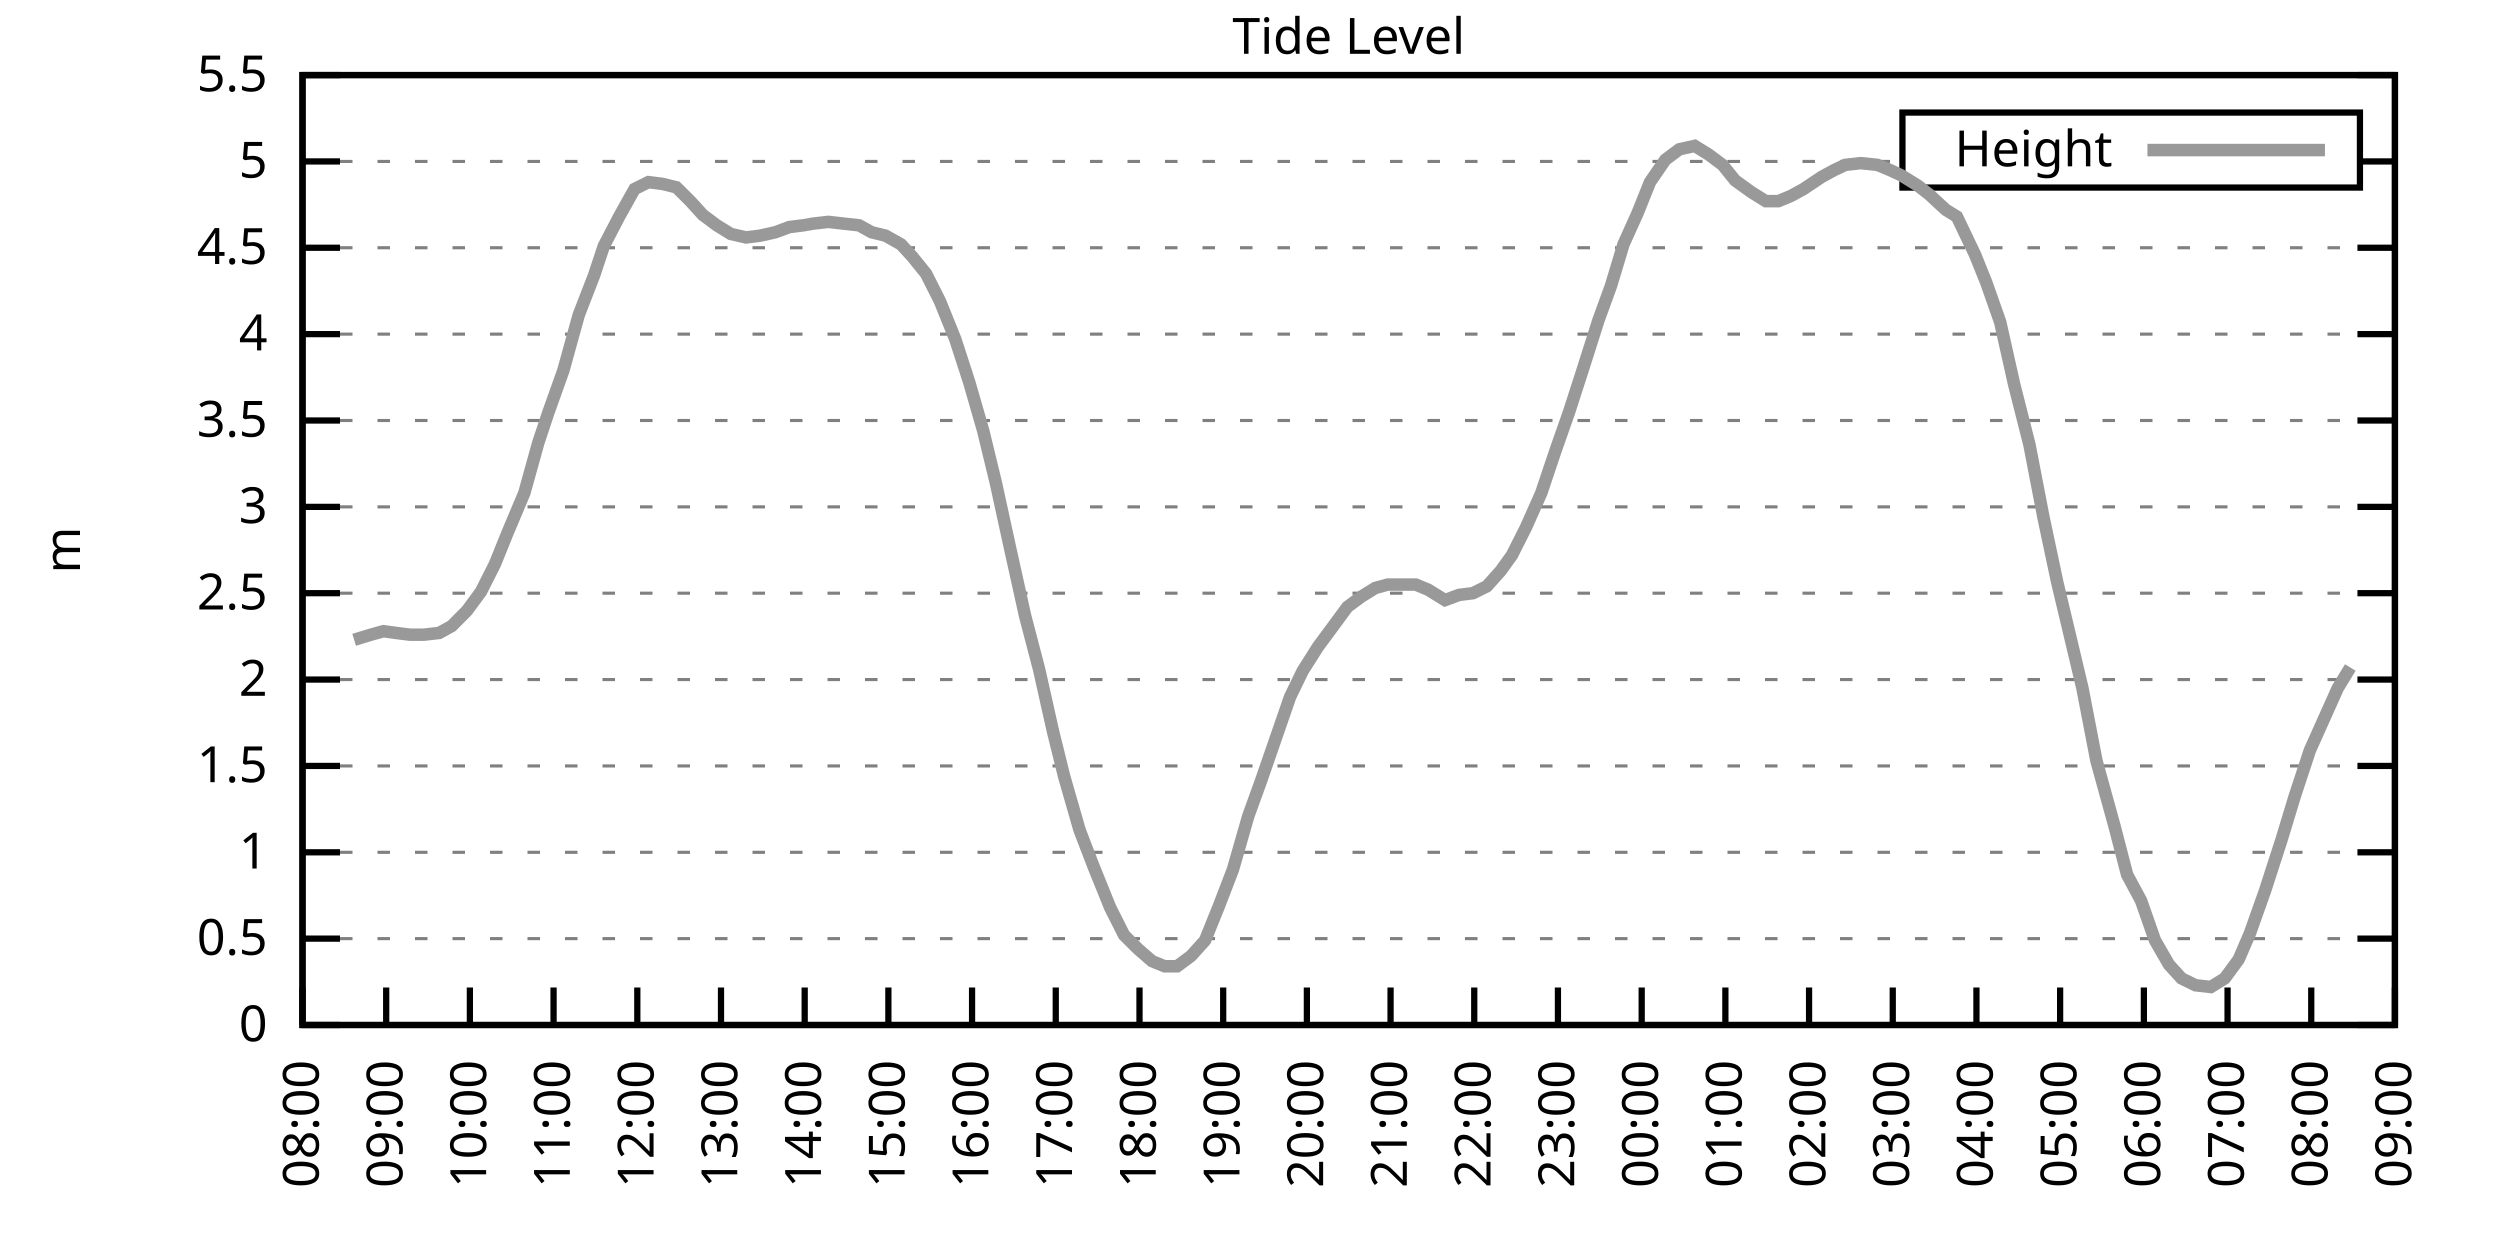
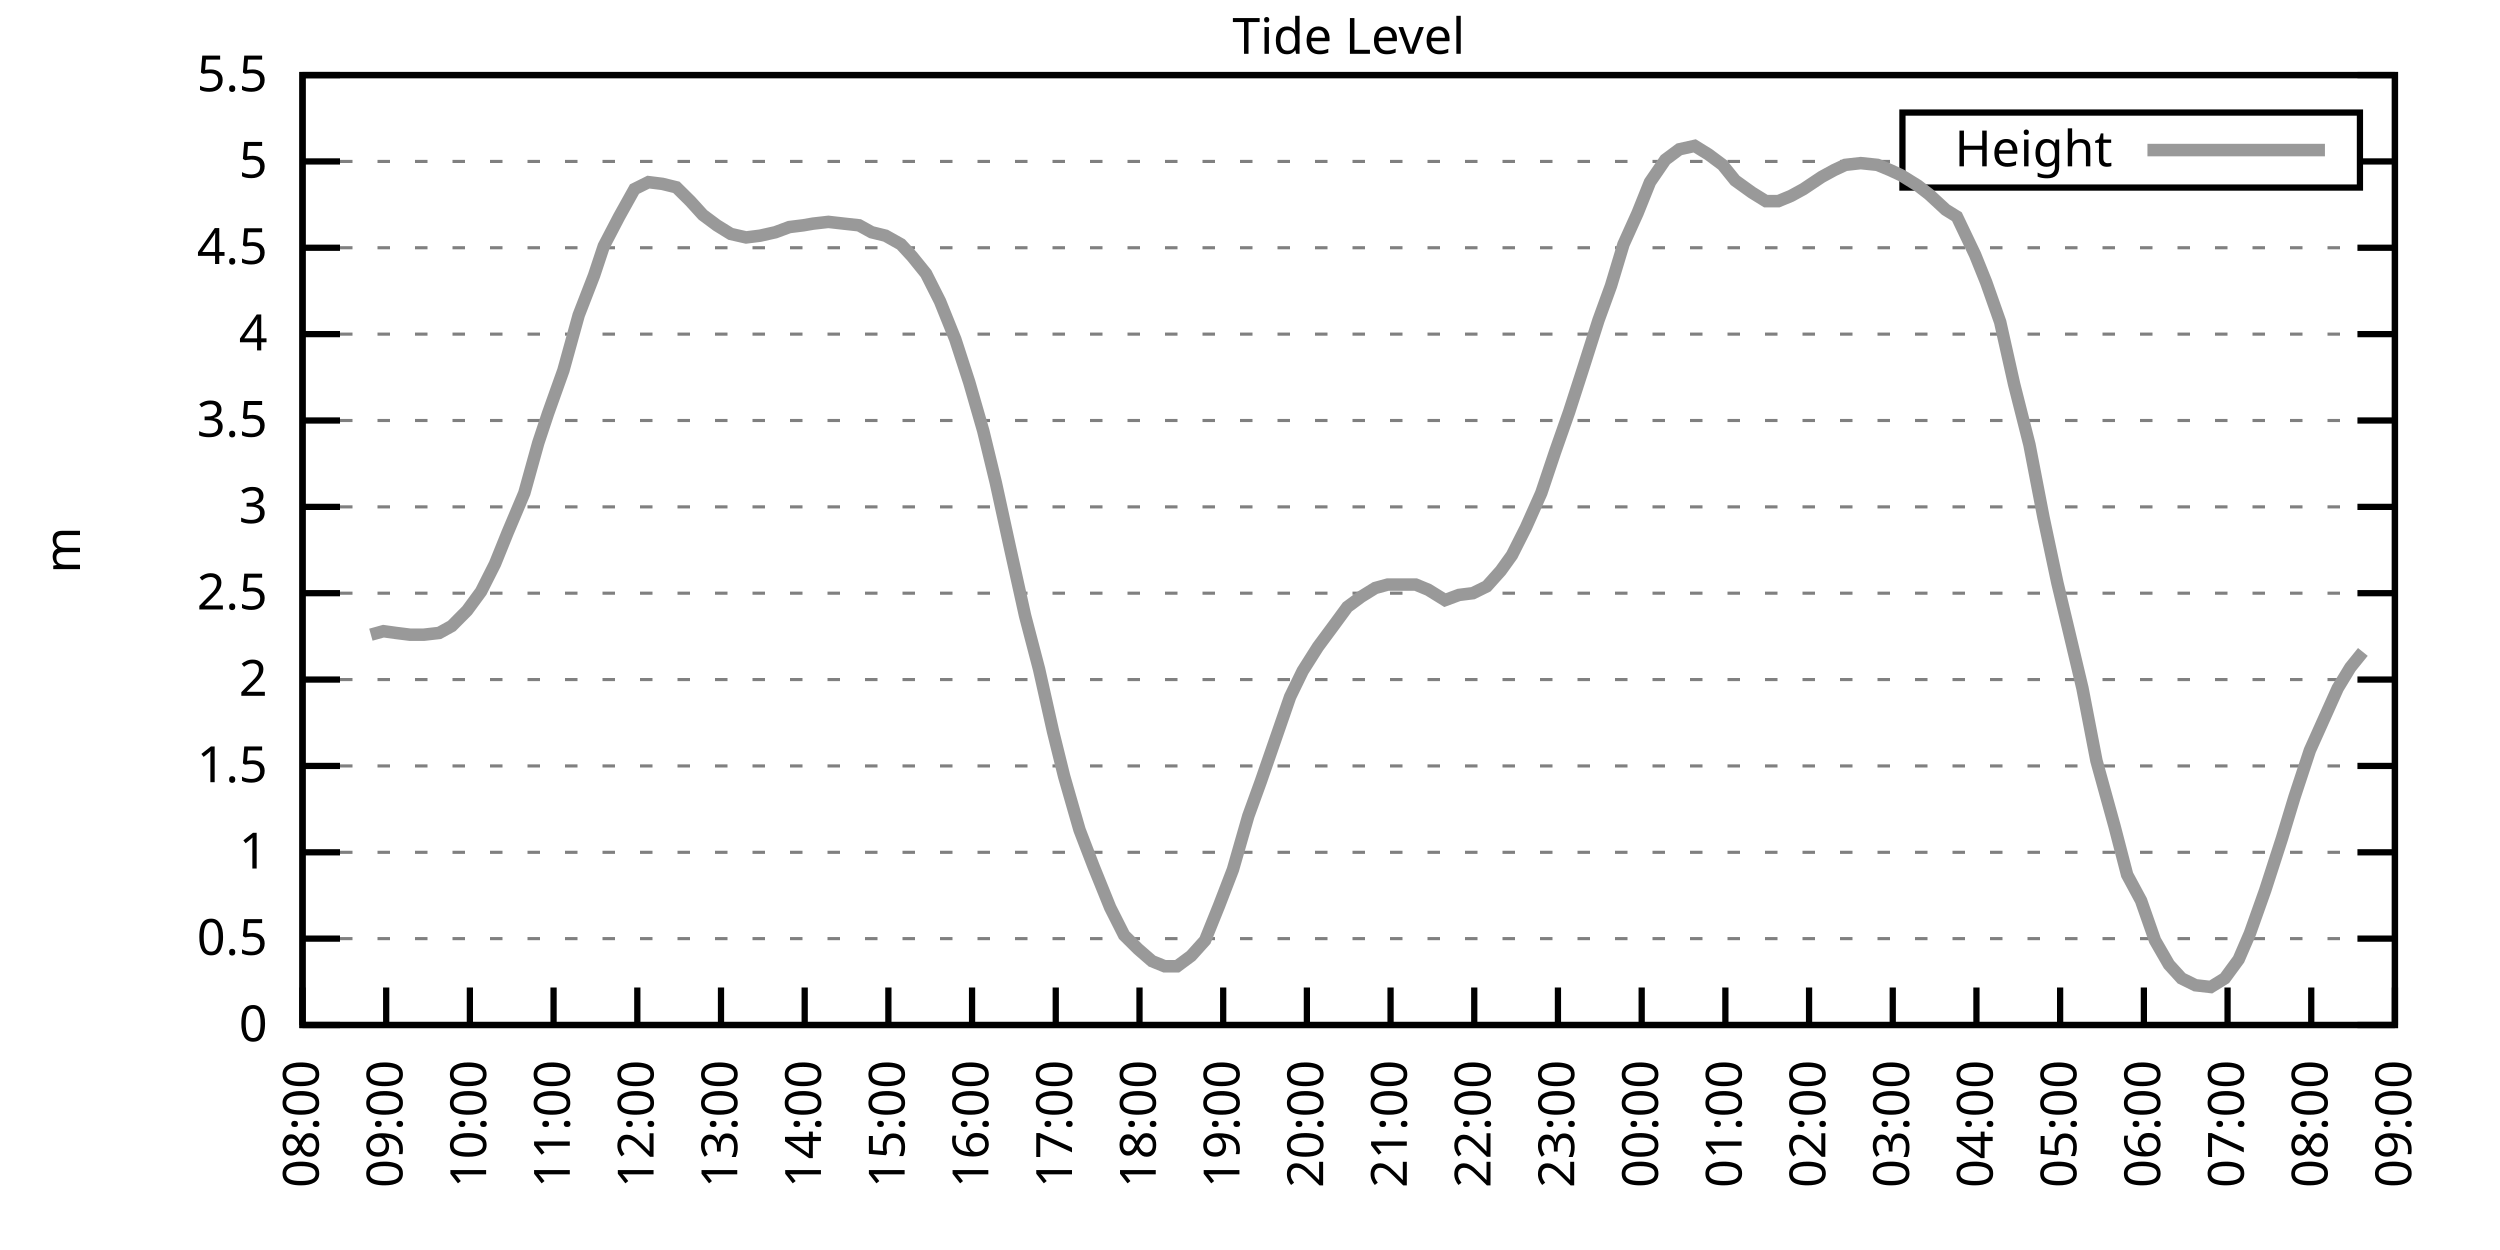
<svg xmlns="http://www.w3.org/2000/svg" xmlns:xlink="http://www.w3.org/1999/xlink" width="400" height="200" viewBox="0 0 400 200">
  <g id="gnuplot_canvas">
    <rect x="0" y="0" width="400" height="200" fill="none" />
    <defs>
      <circle id="gpDot" r="0.5" stroke-width="0.5" stroke="currentColor" />
      <path id="gpPt0" stroke-width="0.333" stroke="currentColor" d="M-1,0 h2 M0,-1 v2" />
      <path id="gpPt1" stroke-width="0.333" stroke="currentColor" d="M-1,-1 L1,1 M1,-1 L-1,1" />
      <path id="gpPt2" stroke-width="0.333" stroke="currentColor" d="M-1,0 L1,0 M0,-1 L0,1 M-1,-1 L1,1 M-1,1 L1,-1" />
      <rect id="gpPt3" stroke-width="0.333" stroke="currentColor" x="-1" y="-1" width="2" height="2" />
      <rect id="gpPt4" stroke-width="0.333" stroke="currentColor" fill="currentColor" x="-1" y="-1" width="2" height="2" />
      <circle id="gpPt5" stroke-width="0.333" stroke="currentColor" cx="0" cy="0" r="1" />
      <use xlink:href="#gpPt5" id="gpPt6" fill="currentColor" stroke="none" />
      <path id="gpPt7" stroke-width="0.333" stroke="currentColor" d="M0,-1.33 L-1.33,0.67 L1.33,0.67 z" />
      <use xlink:href="#gpPt7" id="gpPt8" fill="currentColor" stroke="none" />
      <use xlink:href="#gpPt7" id="gpPt9" stroke="currentColor" transform="rotate(180)" />
      <use xlink:href="#gpPt9" id="gpPt10" fill="currentColor" stroke="none" />
      <use xlink:href="#gpPt3" id="gpPt11" stroke="currentColor" transform="rotate(45)" />
      <use xlink:href="#gpPt11" id="gpPt12" fill="currentColor" stroke="none" />
      <path id="gpPt13" stroke-width="0.333" stroke="currentColor" d="M0,1.330 L1.265,0.411 L0.782,-1.067 L-0.782,-1.076 L-1.265,0.411 z" />
      <use xlink:href="#gpPt13" id="gpPt14" fill="currentColor" stroke="none" />
      <filter id="textbox" filterUnits="objectBoundingBox" x="0" y="0" height="1" width="1">
        <feFlood flood-color="white" flood-opacity="1" result="bgnd" />
        <feComposite in="SourceGraphic" in2="bgnd" operator="atop" />
      </filter>
      <filter id="greybox" filterUnits="objectBoundingBox" x="0" y="0" height="1" width="1">
        <feFlood flood-color="lightgrey" flood-opacity="1" result="grey" />
        <feComposite in="SourceGraphic" in2="grey" operator="atop" />
      </filter>
    </defs>
    <g fill="none" color="white" stroke="currentColor" stroke-width="1.00" stroke-linecap="butt" stroke-linejoin="miter">
</g>
    <g fill="none" color="black" stroke="currentColor" stroke-width="1.00" stroke-linecap="butt" stroke-linejoin="miter">
      <g stroke="none" shape-rendering="crispEdges">
        <polygon fill="rgb(255, 255, 255)" points="48.40,164.00 383.18,164.00 383.18,12.02 48.40,12.02 " />
      </g>
    </g>
    <g fill="none" color="black" stroke="currentColor" stroke-width="1.00" stroke-linecap="butt" stroke-linejoin="miter">
</g>
    <g fill="none" color="black" stroke="black" stroke-width="0.50" stroke-linecap="butt" stroke-linejoin="miter">
</g>
    <g fill="none" color="gray" stroke="currentColor" stroke-width="0.50" stroke-linecap="butt" stroke-linejoin="miter">
      <path stroke="gray" stroke-dasharray="2,4" class="gridline" d="M48.40,164.00 L383.19,164.00  " />
    </g>
    <g fill="none" color="gray" stroke="gray" stroke-width="1.00" stroke-linecap="butt" stroke-linejoin="miter">
</g>
    <g fill="none" color="black" stroke="currentColor" stroke-width="1.00" stroke-linecap="butt" stroke-linejoin="miter">
      <path stroke="black" d="M48.40,164.00 L54.40,164.00 M383.19,164.00 L377.19,164.00  " />
      <g transform="translate(42.80,166.60)" stroke="none" fill="black" font-family="Sans" font-size="8.00" text-anchor="end">
        <text>
          <tspan font-family="Sans"> 0</tspan>
        </text>
      </g>
    </g>
    <g fill="none" color="black" stroke="currentColor" stroke-width="1.00" stroke-linecap="butt" stroke-linejoin="miter">
</g>
    <g fill="none" color="black" stroke="black" stroke-width="0.50" stroke-linecap="butt" stroke-linejoin="miter">
</g>
    <g fill="none" color="gray" stroke="currentColor" stroke-width="0.50" stroke-linecap="butt" stroke-linejoin="miter">
      <path stroke="gray" stroke-dasharray="2,4" class="gridline" d="M48.40,150.18 L383.19,150.18  " />
    </g>
    <g fill="none" color="gray" stroke="gray" stroke-width="1.00" stroke-linecap="butt" stroke-linejoin="miter">
</g>
    <g fill="none" color="black" stroke="currentColor" stroke-width="1.00" stroke-linecap="butt" stroke-linejoin="miter">
      <path stroke="black" d="M48.40,150.18 L54.40,150.18 M383.19,150.18 L377.19,150.18  " />
      <g transform="translate(42.80,152.78)" stroke="none" fill="black" font-family="Sans" font-size="8.00" text-anchor="end">
        <text>
          <tspan font-family="Sans"> 0.5</tspan>
        </text>
      </g>
    </g>
    <g fill="none" color="black" stroke="currentColor" stroke-width="1.00" stroke-linecap="butt" stroke-linejoin="miter">
</g>
    <g fill="none" color="black" stroke="black" stroke-width="0.50" stroke-linecap="butt" stroke-linejoin="miter">
</g>
    <g fill="none" color="gray" stroke="currentColor" stroke-width="0.50" stroke-linecap="butt" stroke-linejoin="miter">
      <path stroke="gray" stroke-dasharray="2,4" class="gridline" d="M48.40,136.37 L383.19,136.37  " />
    </g>
    <g fill="none" color="gray" stroke="gray" stroke-width="1.00" stroke-linecap="butt" stroke-linejoin="miter">
</g>
    <g fill="none" color="black" stroke="currentColor" stroke-width="1.00" stroke-linecap="butt" stroke-linejoin="miter">
      <path stroke="black" d="M48.40,136.37 L54.40,136.37 M383.19,136.37 L377.19,136.37  " />
      <g transform="translate(42.80,138.97)" stroke="none" fill="black" font-family="Sans" font-size="8.00" text-anchor="end">
        <text>
          <tspan font-family="Sans"> 1</tspan>
        </text>
      </g>
    </g>
    <g fill="none" color="black" stroke="currentColor" stroke-width="1.00" stroke-linecap="butt" stroke-linejoin="miter">
</g>
    <g fill="none" color="black" stroke="black" stroke-width="0.50" stroke-linecap="butt" stroke-linejoin="miter">
</g>
    <g fill="none" color="gray" stroke="currentColor" stroke-width="0.50" stroke-linecap="butt" stroke-linejoin="miter">
      <path stroke="gray" stroke-dasharray="2,4" class="gridline" d="M48.40,122.55 L383.19,122.55  " />
    </g>
    <g fill="none" color="gray" stroke="gray" stroke-width="1.00" stroke-linecap="butt" stroke-linejoin="miter">
</g>
    <g fill="none" color="black" stroke="currentColor" stroke-width="1.00" stroke-linecap="butt" stroke-linejoin="miter">
      <path stroke="black" d="M48.40,122.55 L54.40,122.55 M383.19,122.55 L377.19,122.55  " />
      <g transform="translate(42.80,125.15)" stroke="none" fill="black" font-family="Sans" font-size="8.00" text-anchor="end">
        <text>
          <tspan font-family="Sans"> 1.5</tspan>
        </text>
      </g>
    </g>
    <g fill="none" color="black" stroke="currentColor" stroke-width="1.00" stroke-linecap="butt" stroke-linejoin="miter">
</g>
    <g fill="none" color="black" stroke="black" stroke-width="0.50" stroke-linecap="butt" stroke-linejoin="miter">
</g>
    <g fill="none" color="gray" stroke="currentColor" stroke-width="0.50" stroke-linecap="butt" stroke-linejoin="miter">
      <path stroke="gray" stroke-dasharray="2,4" class="gridline" d="M48.40,108.73 L383.19,108.73  " />
    </g>
    <g fill="none" color="gray" stroke="gray" stroke-width="1.00" stroke-linecap="butt" stroke-linejoin="miter">
</g>
    <g fill="none" color="black" stroke="currentColor" stroke-width="1.00" stroke-linecap="butt" stroke-linejoin="miter">
      <path stroke="black" d="M48.40,108.73 L54.40,108.73 M383.19,108.73 L377.19,108.73  " />
      <g transform="translate(42.80,111.33)" stroke="none" fill="black" font-family="Sans" font-size="8.00" text-anchor="end">
        <text>
          <tspan font-family="Sans"> 2</tspan>
        </text>
      </g>
    </g>
    <g fill="none" color="black" stroke="currentColor" stroke-width="1.00" stroke-linecap="butt" stroke-linejoin="miter">
</g>
    <g fill="none" color="black" stroke="black" stroke-width="0.50" stroke-linecap="butt" stroke-linejoin="miter">
</g>
    <g fill="none" color="gray" stroke="currentColor" stroke-width="0.50" stroke-linecap="butt" stroke-linejoin="miter">
      <path stroke="gray" stroke-dasharray="2,4" class="gridline" d="M48.40,94.91 L383.19,94.91  " />
    </g>
    <g fill="none" color="gray" stroke="gray" stroke-width="1.00" stroke-linecap="butt" stroke-linejoin="miter">
</g>
    <g fill="none" color="black" stroke="currentColor" stroke-width="1.00" stroke-linecap="butt" stroke-linejoin="miter">
      <path stroke="black" d="M48.40,94.91 L54.40,94.91 M383.19,94.91 L377.19,94.91  " />
      <g transform="translate(42.80,97.51)" stroke="none" fill="black" font-family="Sans" font-size="8.00" text-anchor="end">
        <text>
          <tspan font-family="Sans"> 2.5</tspan>
        </text>
      </g>
    </g>
    <g fill="none" color="black" stroke="currentColor" stroke-width="1.00" stroke-linecap="butt" stroke-linejoin="miter">
</g>
    <g fill="none" color="black" stroke="black" stroke-width="0.50" stroke-linecap="butt" stroke-linejoin="miter">
</g>
    <g fill="none" color="gray" stroke="currentColor" stroke-width="0.50" stroke-linecap="butt" stroke-linejoin="miter">
      <path stroke="gray" stroke-dasharray="2,4" class="gridline" d="M48.40,81.10 L383.19,81.10  " />
    </g>
    <g fill="none" color="gray" stroke="gray" stroke-width="1.00" stroke-linecap="butt" stroke-linejoin="miter">
</g>
    <g fill="none" color="black" stroke="currentColor" stroke-width="1.00" stroke-linecap="butt" stroke-linejoin="miter">
      <path stroke="black" d="M48.40,81.10 L54.40,81.10 M383.19,81.10 L377.19,81.10  " />
      <g transform="translate(42.80,83.70)" stroke="none" fill="black" font-family="Sans" font-size="8.00" text-anchor="end">
        <text>
          <tspan font-family="Sans"> 3</tspan>
        </text>
      </g>
    </g>
    <g fill="none" color="black" stroke="currentColor" stroke-width="1.00" stroke-linecap="butt" stroke-linejoin="miter">
</g>
    <g fill="none" color="black" stroke="black" stroke-width="0.50" stroke-linecap="butt" stroke-linejoin="miter">
</g>
    <g fill="none" color="gray" stroke="currentColor" stroke-width="0.50" stroke-linecap="butt" stroke-linejoin="miter">
      <path stroke="gray" stroke-dasharray="2,4" class="gridline" d="M48.40,67.28 L383.19,67.28  " />
    </g>
    <g fill="none" color="gray" stroke="gray" stroke-width="1.00" stroke-linecap="butt" stroke-linejoin="miter">
</g>
    <g fill="none" color="black" stroke="currentColor" stroke-width="1.00" stroke-linecap="butt" stroke-linejoin="miter">
      <path stroke="black" d="M48.40,67.28 L54.40,67.28 M383.19,67.28 L377.19,67.28  " />
      <g transform="translate(42.80,69.88)" stroke="none" fill="black" font-family="Sans" font-size="8.00" text-anchor="end">
        <text>
          <tspan font-family="Sans"> 3.5</tspan>
        </text>
      </g>
    </g>
    <g fill="none" color="black" stroke="currentColor" stroke-width="1.00" stroke-linecap="butt" stroke-linejoin="miter">
</g>
    <g fill="none" color="black" stroke="black" stroke-width="0.50" stroke-linecap="butt" stroke-linejoin="miter">
</g>
    <g fill="none" color="gray" stroke="currentColor" stroke-width="0.50" stroke-linecap="butt" stroke-linejoin="miter">
      <path stroke="gray" stroke-dasharray="2,4" class="gridline" d="M48.40,53.46 L383.19,53.46  " />
    </g>
    <g fill="none" color="gray" stroke="gray" stroke-width="1.00" stroke-linecap="butt" stroke-linejoin="miter">
</g>
    <g fill="none" color="black" stroke="currentColor" stroke-width="1.00" stroke-linecap="butt" stroke-linejoin="miter">
      <path stroke="black" d="M48.40,53.46 L54.40,53.46 M383.19,53.46 L377.19,53.46  " />
      <g transform="translate(42.80,56.06)" stroke="none" fill="black" font-family="Sans" font-size="8.00" text-anchor="end">
        <text>
          <tspan font-family="Sans"> 4</tspan>
        </text>
      </g>
    </g>
    <g fill="none" color="black" stroke="currentColor" stroke-width="1.00" stroke-linecap="butt" stroke-linejoin="miter">
</g>
    <g fill="none" color="black" stroke="black" stroke-width="0.50" stroke-linecap="butt" stroke-linejoin="miter">
</g>
    <g fill="none" color="gray" stroke="currentColor" stroke-width="0.50" stroke-linecap="butt" stroke-linejoin="miter">
      <path stroke="gray" stroke-dasharray="2,4" class="gridline" d="M48.40,39.64 L383.19,39.64  " />
    </g>
    <g fill="none" color="gray" stroke="gray" stroke-width="1.00" stroke-linecap="butt" stroke-linejoin="miter">
</g>
    <g fill="none" color="black" stroke="currentColor" stroke-width="1.00" stroke-linecap="butt" stroke-linejoin="miter">
      <path stroke="black" d="M48.40,39.64 L54.40,39.64 M383.19,39.64 L377.19,39.64  " />
      <g transform="translate(42.80,42.24)" stroke="none" fill="black" font-family="Sans" font-size="8.00" text-anchor="end">
        <text>
          <tspan font-family="Sans"> 4.5</tspan>
        </text>
      </g>
    </g>
    <g fill="none" color="black" stroke="currentColor" stroke-width="1.00" stroke-linecap="butt" stroke-linejoin="miter">
</g>
    <g fill="none" color="black" stroke="black" stroke-width="0.50" stroke-linecap="butt" stroke-linejoin="miter">
</g>
    <g fill="none" color="gray" stroke="currentColor" stroke-width="0.50" stroke-linecap="butt" stroke-linejoin="miter">
      <path stroke="gray" stroke-dasharray="2,4" class="gridline" d="M48.40,25.83 L304.39,25.83 M377.59,25.83 L383.19,25.83  " />
    </g>
    <g fill="none" color="gray" stroke="gray" stroke-width="1.00" stroke-linecap="butt" stroke-linejoin="miter">
</g>
    <g fill="none" color="black" stroke="currentColor" stroke-width="1.00" stroke-linecap="butt" stroke-linejoin="miter">
      <path stroke="black" d="M48.40,25.83 L54.40,25.83 M383.19,25.83 L377.19,25.83  " />
      <g transform="translate(42.80,28.43)" stroke="none" fill="black" font-family="Sans" font-size="8.00" text-anchor="end">
        <text>
          <tspan font-family="Sans"> 5</tspan>
        </text>
      </g>
    </g>
    <g fill="none" color="black" stroke="currentColor" stroke-width="1.00" stroke-linecap="butt" stroke-linejoin="miter">
</g>
    <g fill="none" color="black" stroke="black" stroke-width="0.50" stroke-linecap="butt" stroke-linejoin="miter">
</g>
    <g fill="none" color="gray" stroke="currentColor" stroke-width="0.50" stroke-linecap="butt" stroke-linejoin="miter">
      <path stroke="gray" stroke-dasharray="2,4" class="gridline" d="M48.40,12.01 L383.19,12.01  " />
    </g>
    <g fill="none" color="gray" stroke="gray" stroke-width="1.00" stroke-linecap="butt" stroke-linejoin="miter">
</g>
    <g fill="none" color="black" stroke="currentColor" stroke-width="1.00" stroke-linecap="butt" stroke-linejoin="miter">
      <path stroke="black" d="M48.40,12.01 L54.40,12.01 M383.19,12.01 L377.19,12.01  " />
      <g transform="translate(42.80,14.61)" stroke="none" fill="black" font-family="Sans" font-size="8.00" text-anchor="end">
        <text>
          <tspan font-family="Sans"> 5.5</tspan>
        </text>
      </g>
    </g>
    <g fill="none" color="black" stroke="currentColor" stroke-width="1.00" stroke-linecap="butt" stroke-linejoin="miter">
      <path stroke="black" d="M48.40,164.00 L48.40,158.00  " />
      <g transform="translate(51.00,169.60) rotate(270.00)" stroke="none" fill="black" font-family="Sans" font-size="8.00" text-anchor="end">
        <text>
          <tspan font-family="Sans">08:00</tspan>
        </text>
      </g>
    </g>
    <g fill="none" color="black" stroke="currentColor" stroke-width="1.00" stroke-linecap="butt" stroke-linejoin="miter">
      <path stroke="black" d="M61.79,164.00 L61.79,158.00  " />
      <g transform="translate(64.39,169.60) rotate(270.00)" stroke="none" fill="black" font-family="Sans" font-size="8.00" text-anchor="end">
        <text>
          <tspan font-family="Sans">09:00</tspan>
        </text>
      </g>
    </g>
    <g fill="none" color="black" stroke="currentColor" stroke-width="1.00" stroke-linecap="butt" stroke-linejoin="miter">
      <path stroke="black" d="M75.18,164.00 L75.18,158.00  " />
      <g transform="translate(77.78,169.60) rotate(270.00)" stroke="none" fill="black" font-family="Sans" font-size="8.00" text-anchor="end">
        <text>
          <tspan font-family="Sans">10:00</tspan>
        </text>
      </g>
    </g>
    <g fill="none" color="black" stroke="currentColor" stroke-width="1.00" stroke-linecap="butt" stroke-linejoin="miter">
      <path stroke="black" d="M88.57,164.00 L88.57,158.00  " />
      <g transform="translate(91.17,169.60) rotate(270.00)" stroke="none" fill="black" font-family="Sans" font-size="8.00" text-anchor="end">
        <text>
          <tspan font-family="Sans">11:00</tspan>
        </text>
      </g>
    </g>
    <g fill="none" color="black" stroke="currentColor" stroke-width="1.00" stroke-linecap="butt" stroke-linejoin="miter">
      <path stroke="black" d="M101.97,164.00 L101.97,158.00  " />
      <g transform="translate(104.57,169.60) rotate(270.00)" stroke="none" fill="black" font-family="Sans" font-size="8.00" text-anchor="end">
        <text>
          <tspan font-family="Sans">12:00</tspan>
        </text>
      </g>
    </g>
    <g fill="none" color="black" stroke="currentColor" stroke-width="1.00" stroke-linecap="butt" stroke-linejoin="miter">
      <path stroke="black" d="M115.36,164.00 L115.36,158.00  " />
      <g transform="translate(117.96,169.60) rotate(270.00)" stroke="none" fill="black" font-family="Sans" font-size="8.00" text-anchor="end">
        <text>
          <tspan font-family="Sans">13:00</tspan>
        </text>
      </g>
    </g>
    <g fill="none" color="black" stroke="currentColor" stroke-width="1.00" stroke-linecap="butt" stroke-linejoin="miter">
      <path stroke="black" d="M128.75,164.00 L128.75,158.00  " />
      <g transform="translate(131.35,169.60) rotate(270.00)" stroke="none" fill="black" font-family="Sans" font-size="8.00" text-anchor="end">
        <text>
          <tspan font-family="Sans">14:00</tspan>
        </text>
      </g>
    </g>
    <g fill="none" color="black" stroke="currentColor" stroke-width="1.00" stroke-linecap="butt" stroke-linejoin="miter">
      <path stroke="black" d="M142.14,164.00 L142.14,158.00  " />
      <g transform="translate(144.74,169.60) rotate(270.00)" stroke="none" fill="black" font-family="Sans" font-size="8.00" text-anchor="end">
        <text>
          <tspan font-family="Sans">15:00</tspan>
        </text>
      </g>
    </g>
    <g fill="none" color="black" stroke="currentColor" stroke-width="1.00" stroke-linecap="butt" stroke-linejoin="miter">
      <path stroke="black" d="M155.53,164.00 L155.53,158.00  " />
      <g transform="translate(158.13,169.60) rotate(270.00)" stroke="none" fill="black" font-family="Sans" font-size="8.00" text-anchor="end">
        <text>
          <tspan font-family="Sans">16:00</tspan>
        </text>
      </g>
    </g>
    <g fill="none" color="black" stroke="currentColor" stroke-width="1.00" stroke-linecap="butt" stroke-linejoin="miter">
      <path stroke="black" d="M168.92,164.00 L168.92,158.00  " />
      <g transform="translate(171.52,169.60) rotate(270.00)" stroke="none" fill="black" font-family="Sans" font-size="8.00" text-anchor="end">
        <text>
          <tspan font-family="Sans">17:00</tspan>
        </text>
      </g>
    </g>
    <g fill="none" color="black" stroke="currentColor" stroke-width="1.00" stroke-linecap="butt" stroke-linejoin="miter">
      <path stroke="black" d="M182.32,164.00 L182.32,158.00  " />
      <g transform="translate(184.92,169.60) rotate(270.00)" stroke="none" fill="black" font-family="Sans" font-size="8.00" text-anchor="end">
        <text>
          <tspan font-family="Sans">18:00</tspan>
        </text>
      </g>
    </g>
    <g fill="none" color="black" stroke="currentColor" stroke-width="1.00" stroke-linecap="butt" stroke-linejoin="miter">
      <path stroke="black" d="M195.71,164.00 L195.71,158.00  " />
      <g transform="translate(198.31,169.60) rotate(270.00)" stroke="none" fill="black" font-family="Sans" font-size="8.00" text-anchor="end">
        <text>
          <tspan font-family="Sans">19:00</tspan>
        </text>
      </g>
    </g>
    <g fill="none" color="black" stroke="currentColor" stroke-width="1.00" stroke-linecap="butt" stroke-linejoin="miter">
      <path stroke="black" d="M209.10,164.00 L209.10,158.00  " />
      <g transform="translate(211.70,169.60) rotate(270.00)" stroke="none" fill="black" font-family="Sans" font-size="8.00" text-anchor="end">
        <text>
          <tspan font-family="Sans">20:00</tspan>
        </text>
      </g>
    </g>
    <g fill="none" color="black" stroke="currentColor" stroke-width="1.00" stroke-linecap="butt" stroke-linejoin="miter">
      <path stroke="black" d="M222.49,164.00 L222.49,158.00  " />
      <g transform="translate(225.09,169.60) rotate(270.00)" stroke="none" fill="black" font-family="Sans" font-size="8.00" text-anchor="end">
        <text>
          <tspan font-family="Sans">21:00</tspan>
        </text>
      </g>
    </g>
    <g fill="none" color="black" stroke="currentColor" stroke-width="1.00" stroke-linecap="butt" stroke-linejoin="miter">
      <path stroke="black" d="M235.88,164.00 L235.88,158.00  " />
      <g transform="translate(238.48,169.60) rotate(270.00)" stroke="none" fill="black" font-family="Sans" font-size="8.00" text-anchor="end">
        <text>
          <tspan font-family="Sans">22:00</tspan>
        </text>
      </g>
    </g>
    <g fill="none" color="black" stroke="currentColor" stroke-width="1.00" stroke-linecap="butt" stroke-linejoin="miter">
      <path stroke="black" d="M249.27,164.00 L249.27,158.00  " />
      <g transform="translate(251.87,169.60) rotate(270.00)" stroke="none" fill="black" font-family="Sans" font-size="8.00" text-anchor="end">
        <text>
          <tspan font-family="Sans">23:00</tspan>
        </text>
      </g>
    </g>
    <g fill="none" color="black" stroke="currentColor" stroke-width="1.00" stroke-linecap="butt" stroke-linejoin="miter">
      <path stroke="black" d="M262.67,164.00 L262.67,158.00  " />
      <g transform="translate(265.27,169.60) rotate(270.00)" stroke="none" fill="black" font-family="Sans" font-size="8.00" text-anchor="end">
        <text>
          <tspan font-family="Sans">00:00</tspan>
        </text>
      </g>
    </g>
    <g fill="none" color="black" stroke="currentColor" stroke-width="1.00" stroke-linecap="butt" stroke-linejoin="miter">
      <path stroke="black" d="M276.06,164.00 L276.06,158.00  " />
      <g transform="translate(278.66,169.60) rotate(270.00)" stroke="none" fill="black" font-family="Sans" font-size="8.00" text-anchor="end">
        <text>
          <tspan font-family="Sans">01:00</tspan>
        </text>
      </g>
    </g>
    <g fill="none" color="black" stroke="currentColor" stroke-width="1.00" stroke-linecap="butt" stroke-linejoin="miter">
      <path stroke="black" d="M289.45,164.00 L289.45,158.00  " />
      <g transform="translate(292.05,169.60) rotate(270.00)" stroke="none" fill="black" font-family="Sans" font-size="8.00" text-anchor="end">
        <text>
          <tspan font-family="Sans">02:00</tspan>
        </text>
      </g>
    </g>
    <g fill="none" color="black" stroke="currentColor" stroke-width="1.00" stroke-linecap="butt" stroke-linejoin="miter">
      <path stroke="black" d="M302.84,164.00 L302.84,158.00  " />
      <g transform="translate(305.44,169.60) rotate(270.00)" stroke="none" fill="black" font-family="Sans" font-size="8.00" text-anchor="end">
        <text>
          <tspan font-family="Sans">03:00</tspan>
        </text>
      </g>
    </g>
    <g fill="none" color="black" stroke="currentColor" stroke-width="1.00" stroke-linecap="butt" stroke-linejoin="miter">
      <path stroke="black" d="M316.23,164.00 L316.23,158.00  " />
      <g transform="translate(318.83,169.60) rotate(270.00)" stroke="none" fill="black" font-family="Sans" font-size="8.00" text-anchor="end">
        <text>
          <tspan font-family="Sans">04:00</tspan>
        </text>
      </g>
    </g>
    <g fill="none" color="black" stroke="currentColor" stroke-width="1.00" stroke-linecap="butt" stroke-linejoin="miter">
      <path stroke="black" d="M329.62,164.00 L329.62,158.00  " />
      <g transform="translate(332.22,169.60) rotate(270.00)" stroke="none" fill="black" font-family="Sans" font-size="8.00" text-anchor="end">
        <text>
          <tspan font-family="Sans">05:00</tspan>
        </text>
      </g>
    </g>
    <g fill="none" color="black" stroke="currentColor" stroke-width="1.00" stroke-linecap="butt" stroke-linejoin="miter">
      <path stroke="black" d="M343.02,164.00 L343.02,158.00  " />
      <g transform="translate(345.62,169.60) rotate(270.00)" stroke="none" fill="black" font-family="Sans" font-size="8.00" text-anchor="end">
        <text>
          <tspan font-family="Sans">06:00</tspan>
        </text>
      </g>
    </g>
    <g fill="none" color="black" stroke="currentColor" stroke-width="1.00" stroke-linecap="butt" stroke-linejoin="miter">
      <path stroke="black" d="M356.41,164.00 L356.41,158.00  " />
      <g transform="translate(359.01,169.60) rotate(270.00)" stroke="none" fill="black" font-family="Sans" font-size="8.00" text-anchor="end">
        <text>
          <tspan font-family="Sans">07:00</tspan>
        </text>
      </g>
    </g>
    <g fill="none" color="black" stroke="currentColor" stroke-width="1.00" stroke-linecap="butt" stroke-linejoin="miter">
      <path stroke="black" d="M369.80,164.00 L369.80,158.00  " />
      <g transform="translate(372.40,169.60) rotate(270.00)" stroke="none" fill="black" font-family="Sans" font-size="8.00" text-anchor="end">
        <text>
          <tspan font-family="Sans">08:00</tspan>
        </text>
      </g>
    </g>
    <g fill="none" color="black" stroke="currentColor" stroke-width="1.00" stroke-linecap="butt" stroke-linejoin="miter">
      <path stroke="black" d="M383.19,164.00 L383.19,158.00  " />
      <g transform="translate(385.79,169.60) rotate(270.00)" stroke="none" fill="black" font-family="Sans" font-size="8.00" text-anchor="end">
        <text>
          <tspan font-family="Sans">09:00</tspan>
        </text>
      </g>
    </g>
    <g fill="none" color="black" stroke="currentColor" stroke-width="1.00" stroke-linecap="butt" stroke-linejoin="miter">
</g>
    <g fill="none" color="black" stroke="currentColor" stroke-width="1.00" stroke-linecap="butt" stroke-linejoin="miter">
      <path stroke="black" d="M48.40,12.01 L48.40,164.00 L383.19,164.00 L383.19,12.01 L48.40,12.01 Z  " />
    </g>
    <g fill="none" color="black" stroke="currentColor" stroke-width="1.00" stroke-linecap="butt" stroke-linejoin="miter">
</g>
    <g fill="none" color="black" stroke="currentColor" stroke-width="1.00" stroke-linecap="butt" stroke-linejoin="miter">
      <path stroke="black" d="M304.39,30.01 L304.39,18.01 L377.59,18.01 L377.59,30.01 L304.39,30.01 Z  " />
    </g>
    <g id="Tide_level_plot_1">
      <g fill="none" color="white" stroke="black" stroke-width="2.00" stroke-linecap="butt" stroke-linejoin="miter">
</g>
      <g fill="none" color="black" stroke="currentColor" stroke-width="2.00" stroke-linecap="butt" stroke-linejoin="miter">
        <g transform="translate(337.99,26.61)" stroke="none" fill="black" font-family="Sans" font-size="8.00" text-anchor="end">
          <text>
            <tspan font-family="Sans">Height</tspan>
          </text>
        </g>
      </g>
      <g fill="none" color="black" stroke="currentColor" stroke-width="2.00" stroke-linecap="butt" stroke-linejoin="miter">
-         <path stroke="rgb(153, 153, 153)" d="M343.59,24.01 L371.99,24.01 M56.66,102.37 L59.34,101.55 L61.35,100.99 L63.35,101.27 L65.59,101.55 L67.82,101.55   L70.27,101.27 L72.28,100.16 L74.74,97.68 L76.97,94.64 L79.20,90.22 L81.21,85.24 L83.89,78.89 L86.12,70.87   L87.68,66.17 L90.14,59.27 L92.59,50.42 L95.05,44.07 L96.61,39.37 L99.06,34.67 L101.52,30.25 L103.75,29.14   L105.98,29.42 L108.22,29.97 L110.45,32.18 L112.46,34.39 L114.69,36.05 L116.92,37.43 L119.38,37.99 L121.61,37.71   L124.06,37.16 L126.29,36.33 L128.53,36.05 L130.09,35.78 L132.54,35.50 L135.00,35.78 L137.45,36.05 L139.46,37.16   L141.69,37.71 L144.15,39.09 L145.94,41.03 L148.17,43.79 L150.40,48.21 L152.85,54.29 L155.09,61.20 L157.32,68.94   L159.33,77.23 L161.56,87.45 L164.01,98.51 L166.25,107.07 L168.48,117.02 L170.26,124.21 L172.72,132.77 L174.95,138.58   L177.63,145.21 L179.86,149.63 L182.09,151.84 L184.32,153.78 L186.33,154.60 L188.34,154.60 L190.57,152.95 L192.81,150.46   L195.04,144.93 L197.27,139.13 L199.73,130.56 L201.73,125.04 L204.41,117.30 L206.42,111.49 L208.43,107.35 L210.88,103.48   L213.34,100.16 L215.57,97.12 L217.80,95.47 L220.04,94.08 L222.04,93.53 L224.28,93.53 L226.51,93.53 L228.52,94.36   L231.20,96.02 L233.43,95.19 L235.66,94.91 L237.89,93.81 L240.12,91.32 L241.91,88.83 L244.14,84.41 L246.60,78.89   L248.83,72.25 L251.06,65.90 L253.29,58.99 L255.75,51.25 L257.76,45.72 L259.76,39.09 L262.00,34.12 L264.00,29.14   L266.46,25.55 L268.69,23.89 L271.15,23.34 L273.38,24.72 L275.61,26.38 L277.62,28.87 L280.30,30.80 L282.53,32.18   L284.54,32.18 L286.55,31.35 L288.56,30.25 L291.46,28.31 L293.47,27.21 L295.25,26.38 L297.71,26.10 L300.39,26.38   L302.39,27.21 L304.18,28.04 L306.86,29.70 L308.64,31.08 L311.32,33.56 L313.11,34.67 L316.01,40.75 L317.79,45.17   L320.03,51.53 L322.26,61.48 L324.71,71.15 L326.95,82.75 L329.18,93.26 L330.96,100.72 L333.19,110.11 L335.43,121.72   L338.33,132.22 L340.34,139.96 L342.57,144.10 L344.80,150.46 L347.03,154.33 L349.04,156.54 L351.27,157.64 L353.73,157.92   L355.96,156.54 L358.19,153.50 L359.98,149.35 L362.43,142.45 L365.11,134.15 L367.12,127.52 L369.58,120.06 L374.04,110.11   L376.05,106.80  " />
+         <path stroke="rgb(153, 153, 153)" d="M343.59,24.01 L371.99,24.01 M59.34,101.55 L61.35,100.99 L63.35,101.27 L65.59,101.55 L67.82,101.55 L70.27,101.27   L72.28,100.16 L74.74,97.68 L76.97,94.64 L79.20,90.22 L81.21,85.24 L83.89,78.89 L86.12,70.87 L87.68,66.17   L90.14,59.27 L92.59,50.42 L95.05,44.07 L96.61,39.37 L99.06,34.67 L101.52,30.25 L103.75,29.14 L105.98,29.42   L108.22,29.97 L110.45,32.18 L112.46,34.39 L114.69,36.05 L116.92,37.43 L119.38,37.99 L121.61,37.71 L124.06,37.16   L126.29,36.33 L128.53,36.05 L130.09,35.78 L132.54,35.50 L135.00,35.78 L137.45,36.05 L139.46,37.16 L141.69,37.71   L144.15,39.09 L145.94,41.03 L148.17,43.79 L150.40,48.21 L152.85,54.29 L155.09,61.20 L157.32,68.94 L159.33,77.23   L161.56,87.45 L164.01,98.51 L166.25,107.07 L168.48,117.02 L170.26,124.21 L172.72,132.77 L174.95,138.58 L177.63,145.21   L179.86,149.63 L182.09,151.84 L184.32,153.78 L186.33,154.60 L188.34,154.60 L190.57,152.95 L192.81,150.46 L195.04,144.93   L197.27,139.13 L199.73,130.56 L201.73,125.04 L204.41,117.30 L206.42,111.49 L208.43,107.35 L210.88,103.48 L213.34,100.16   L215.57,97.12 L217.80,95.47 L220.04,94.08 L222.04,93.53 L224.28,93.53 L226.51,93.53 L228.52,94.36 L231.20,96.02   L233.43,95.19 L235.66,94.91 L237.89,93.81 L240.12,91.32 L241.91,88.83 L244.14,84.41 L246.60,78.89 L248.83,72.25   L251.06,65.90 L253.29,58.99 L255.75,51.25 L257.76,45.72 L259.76,39.09 L262.00,34.12 L264.00,29.14 L266.46,25.55   L268.69,23.89 L271.15,23.34 L273.38,24.72 L275.61,26.38 L277.62,28.87 L280.30,30.80 L282.53,32.18 L284.54,32.18   L286.55,31.35 L288.56,30.25 L291.46,28.31 L293.47,27.21 L295.25,26.38 L297.71,26.10 L300.39,26.38 L302.39,27.21   L304.18,28.04 L306.86,29.70 L308.64,31.08 L311.32,33.56 L313.11,34.67 L316.01,40.75 L317.79,45.17 L320.03,51.53   L322.26,61.48 L324.71,71.15 L326.95,82.75 L329.18,93.26 L330.96,100.72 L333.19,110.11 L335.43,121.72 L338.33,132.22   L340.34,139.96 L342.57,144.10 L344.80,150.46 L347.03,154.33 L349.04,156.54 L351.27,157.64 L353.73,157.92 L355.96,156.54   L358.19,153.50 L359.98,149.35 L362.43,142.45 L365.11,134.15 L367.12,127.52 L369.58,120.06 L374.04,110.11 L376.05,106.80   L378.06,104.31  " />
      </g>
    </g>
    <g fill="none" color="black" stroke="currentColor" stroke-width="2.00" stroke-linecap="butt" stroke-linejoin="miter">
</g>
    <g fill="none" color="black" stroke="black" stroke-width="1.00" stroke-linecap="butt" stroke-linejoin="miter">
</g>
    <g fill="none" color="black" stroke="currentColor" stroke-width="1.00" stroke-linecap="butt" stroke-linejoin="miter">
      <path stroke="black" d="M48.40,12.01 L48.40,164.00 L383.19,164.00 L383.19,12.01 L48.40,12.01 Z  " />
      <g transform="translate(12.80,88.01) rotate(270.00)" stroke="none" fill="black" font-family="Sans" font-size="8.00" text-anchor="middle">
        <text>
          <tspan font-family="Sans">m</tspan>
        </text>
      </g>
    </g>
    <g fill="none" color="black" stroke="currentColor" stroke-width="1.00" stroke-linecap="butt" stroke-linejoin="miter">
</g>
    <g fill="none" color="black" stroke="currentColor" stroke-width="1.00" stroke-linecap="butt" stroke-linejoin="miter">
      <g transform="translate(215.79,8.61)" stroke="none" fill="black" font-family="Sans" font-size="8.00" text-anchor="middle">
        <text>
          <tspan font-family="Sans">Tide Level</tspan>
        </text>
      </g>
    </g>
    <g fill="none" color="black" stroke="currentColor" stroke-width="1.00" stroke-linecap="butt" stroke-linejoin="miter">
</g>
  </g>
</svg>
